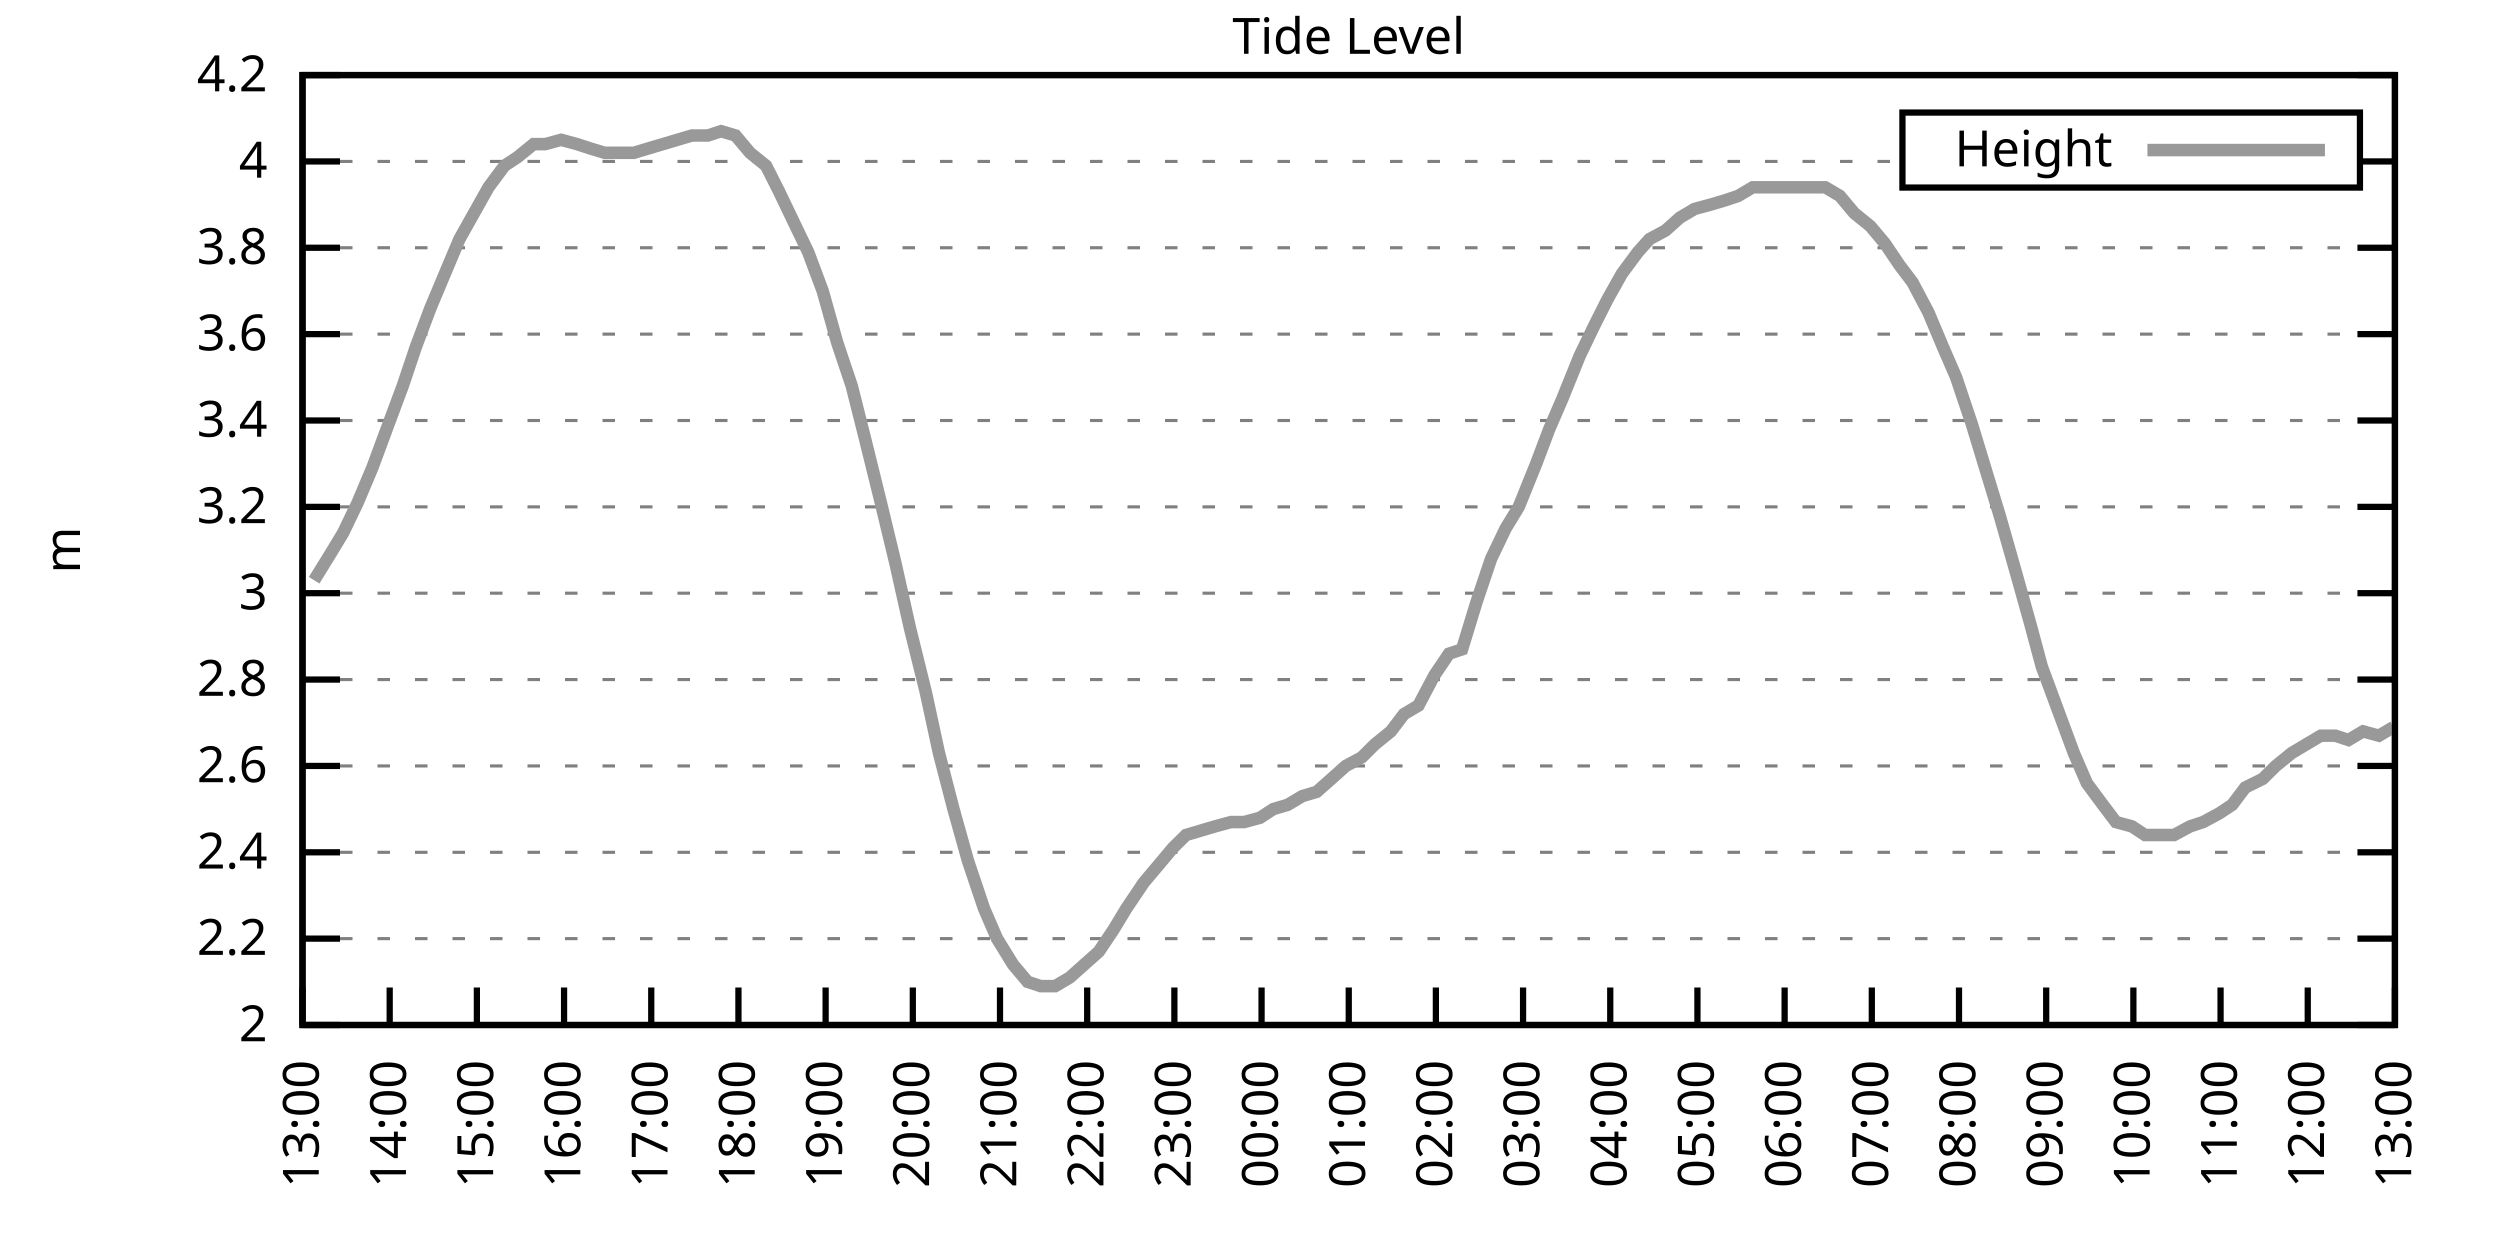
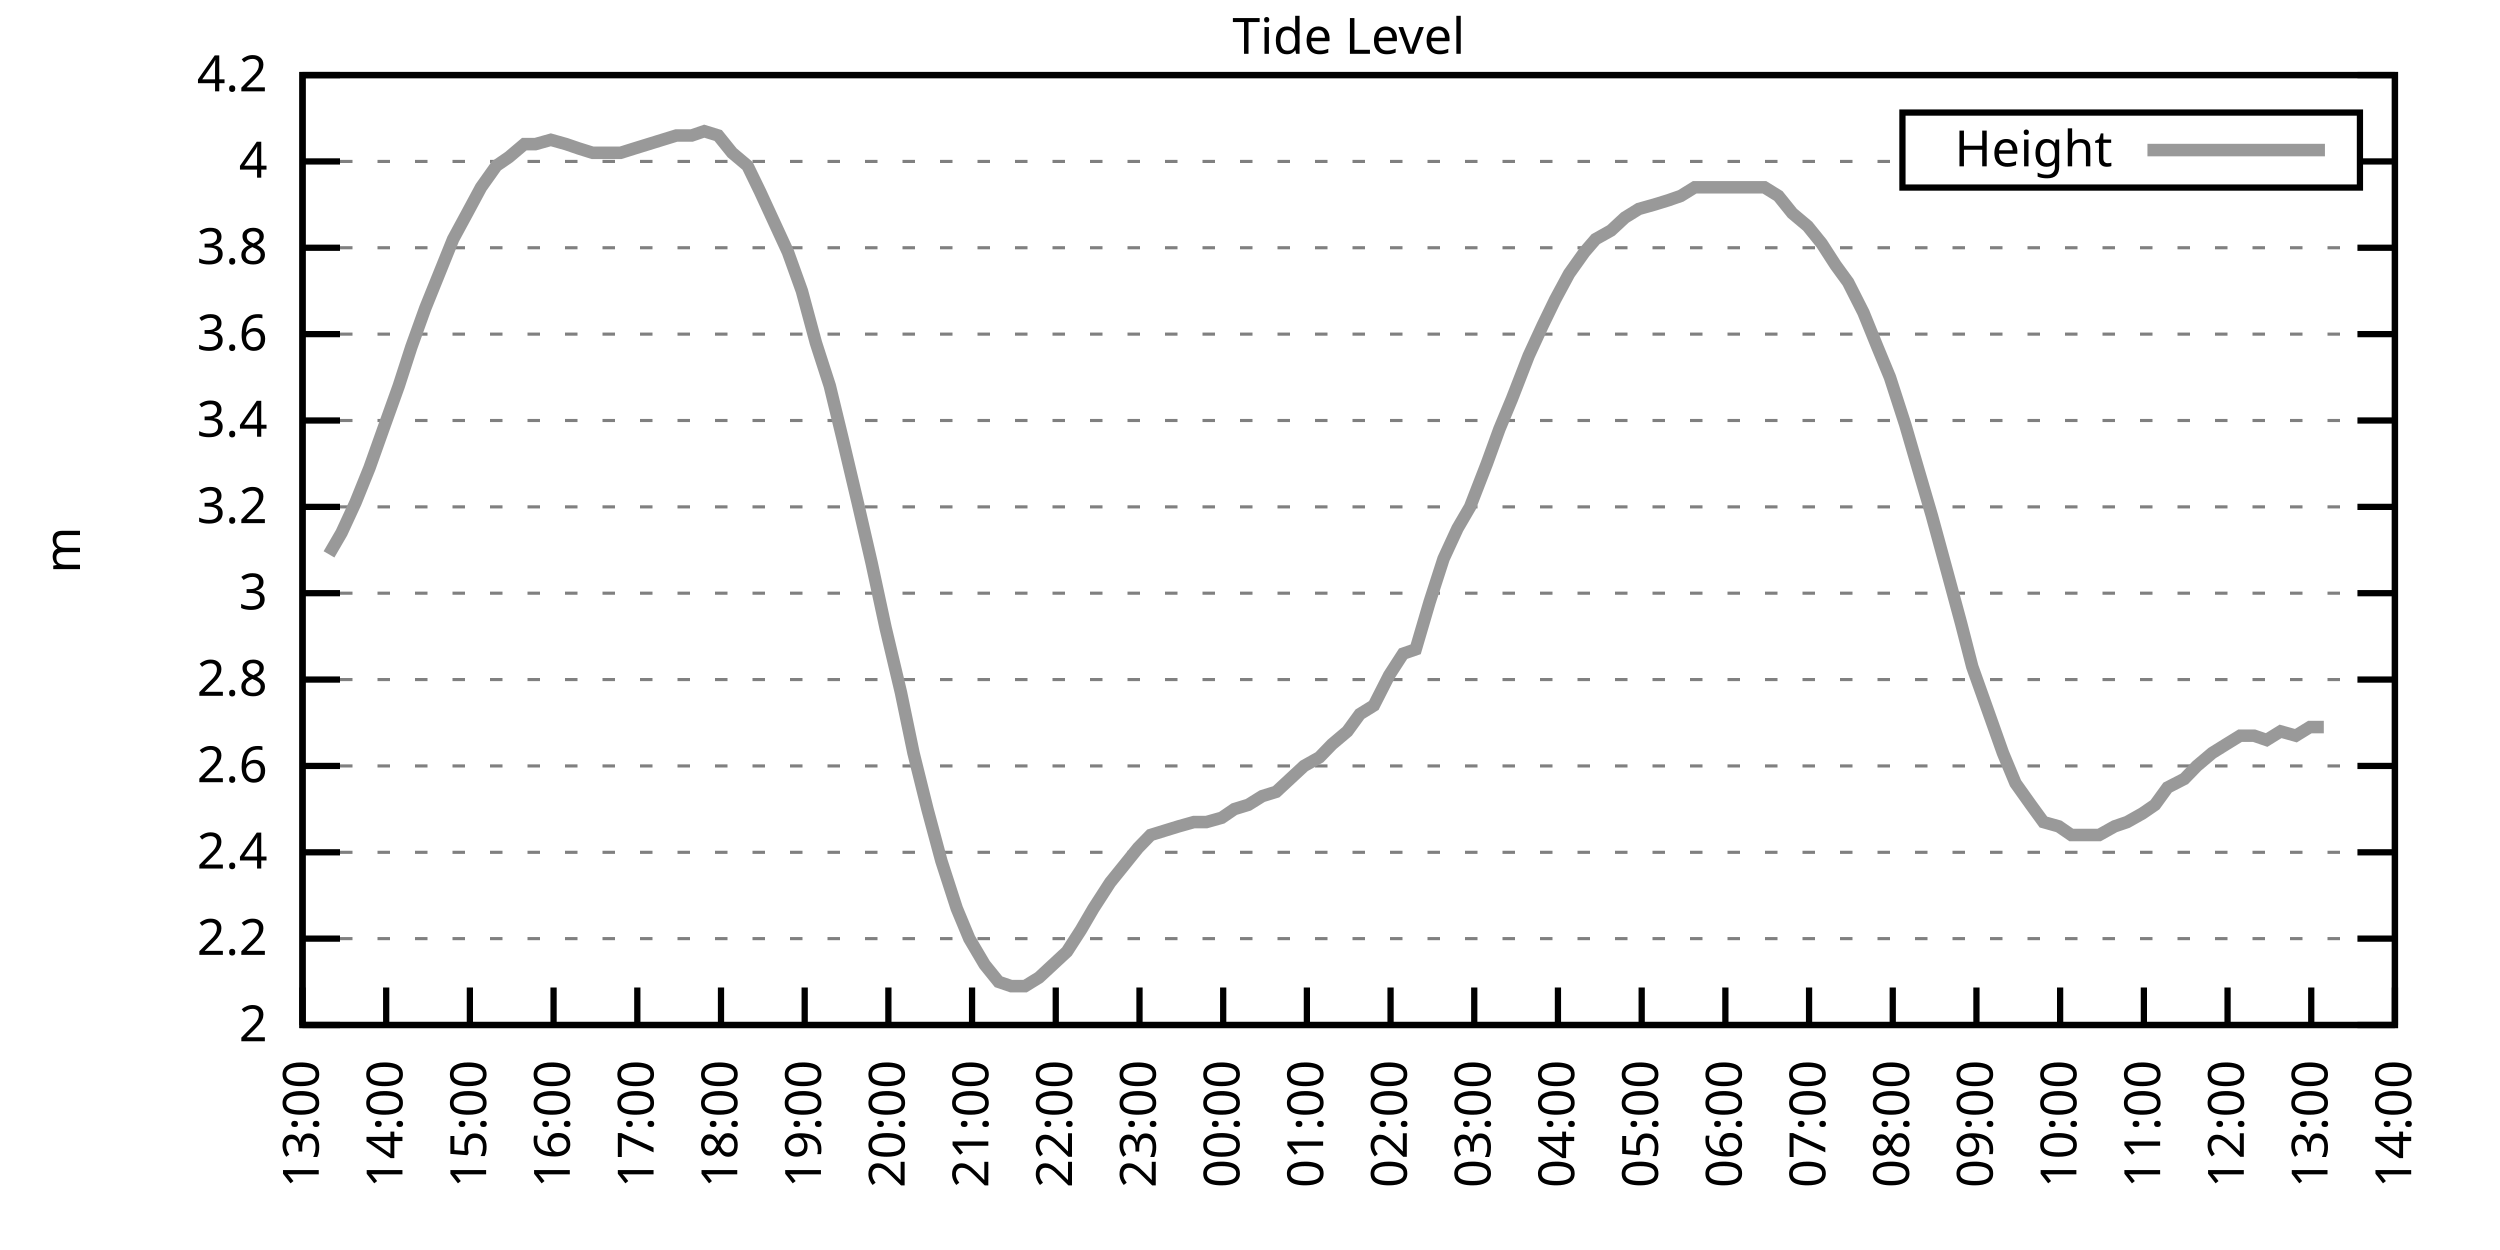
<svg xmlns="http://www.w3.org/2000/svg" xmlns:xlink="http://www.w3.org/1999/xlink" width="400" height="200" viewBox="0 0 400 200">
  <g id="gnuplot_canvas">
    <rect x="0" y="0" width="400" height="200" fill="none" />
    <defs>
      <circle id="gpDot" r="0.5" stroke-width="0.5" stroke="currentColor" />
      <path id="gpPt0" stroke-width="0.333" stroke="currentColor" d="M-1,0 h2 M0,-1 v2" />
      <path id="gpPt1" stroke-width="0.333" stroke="currentColor" d="M-1,-1 L1,1 M1,-1 L-1,1" />
      <path id="gpPt2" stroke-width="0.333" stroke="currentColor" d="M-1,0 L1,0 M0,-1 L0,1 M-1,-1 L1,1 M-1,1 L1,-1" />
      <rect id="gpPt3" stroke-width="0.333" stroke="currentColor" x="-1" y="-1" width="2" height="2" />
      <rect id="gpPt4" stroke-width="0.333" stroke="currentColor" fill="currentColor" x="-1" y="-1" width="2" height="2" />
      <circle id="gpPt5" stroke-width="0.333" stroke="currentColor" cx="0" cy="0" r="1" />
      <use xlink:href="#gpPt5" id="gpPt6" fill="currentColor" stroke="none" />
      <path id="gpPt7" stroke-width="0.333" stroke="currentColor" d="M0,-1.33 L-1.33,0.67 L1.33,0.67 z" />
      <use xlink:href="#gpPt7" id="gpPt8" fill="currentColor" stroke="none" />
      <use xlink:href="#gpPt7" id="gpPt9" stroke="currentColor" transform="rotate(180)" />
      <use xlink:href="#gpPt9" id="gpPt10" fill="currentColor" stroke="none" />
      <use xlink:href="#gpPt3" id="gpPt11" stroke="currentColor" transform="rotate(45)" />
      <use xlink:href="#gpPt11" id="gpPt12" fill="currentColor" stroke="none" />
      <path id="gpPt13" stroke-width="0.333" stroke="currentColor" d="M0,1.330 L1.265,0.411 L0.782,-1.067 L-0.782,-1.076 L-1.265,0.411 z" />
      <use xlink:href="#gpPt13" id="gpPt14" fill="currentColor" stroke="none" />
      <filter id="textbox" filterUnits="objectBoundingBox" x="0" y="0" height="1" width="1">
        <feFlood flood-color="white" flood-opacity="1" result="bgnd" />
        <feComposite in="SourceGraphic" in2="bgnd" operator="atop" />
      </filter>
      <filter id="greybox" filterUnits="objectBoundingBox" x="0" y="0" height="1" width="1">
        <feFlood flood-color="lightgrey" flood-opacity="1" result="grey" />
        <feComposite in="SourceGraphic" in2="grey" operator="atop" />
      </filter>
    </defs>
    <g fill="none" color="white" stroke="currentColor" stroke-width="1.00" stroke-linecap="butt" stroke-linejoin="miter">
</g>
    <g fill="none" color="black" stroke="currentColor" stroke-width="1.00" stroke-linecap="butt" stroke-linejoin="miter">
      <g stroke="none" shape-rendering="crispEdges">
        <polygon fill="rgb(255, 255, 255)" points="48.40,164.00 383.18,164.00 383.18,12.02 48.40,12.02 " />
      </g>
    </g>
    <g fill="none" color="black" stroke="currentColor" stroke-width="1.00" stroke-linecap="butt" stroke-linejoin="miter">
</g>
    <g fill="none" color="black" stroke="black" stroke-width="0.50" stroke-linecap="butt" stroke-linejoin="miter">
</g>
    <g fill="none" color="gray" stroke="currentColor" stroke-width="0.50" stroke-linecap="butt" stroke-linejoin="miter">
      <path stroke="gray" stroke-dasharray="2,4" class="gridline" d="M48.40,164.00 L383.19,164.00  " />
    </g>
    <g fill="none" color="gray" stroke="gray" stroke-width="1.00" stroke-linecap="butt" stroke-linejoin="miter">
</g>
    <g fill="none" color="black" stroke="currentColor" stroke-width="1.00" stroke-linecap="butt" stroke-linejoin="miter">
      <path stroke="black" d="M48.40,164.00 L54.40,164.00 M383.19,164.00 L377.19,164.00  " />
      <g transform="translate(42.80,166.60)" stroke="none" fill="black" font-family="Sans" font-size="8.00" text-anchor="end">
        <text>
          <tspan font-family="Sans"> 2</tspan>
        </text>
      </g>
    </g>
    <g fill="none" color="black" stroke="currentColor" stroke-width="1.00" stroke-linecap="butt" stroke-linejoin="miter">
</g>
    <g fill="none" color="black" stroke="black" stroke-width="0.50" stroke-linecap="butt" stroke-linejoin="miter">
</g>
    <g fill="none" color="gray" stroke="currentColor" stroke-width="0.50" stroke-linecap="butt" stroke-linejoin="miter">
      <path stroke="gray" stroke-dasharray="2,4" class="gridline" d="M48.40,150.18 L383.19,150.18  " />
    </g>
    <g fill="none" color="gray" stroke="gray" stroke-width="1.00" stroke-linecap="butt" stroke-linejoin="miter">
</g>
    <g fill="none" color="black" stroke="currentColor" stroke-width="1.00" stroke-linecap="butt" stroke-linejoin="miter">
      <path stroke="black" d="M48.40,150.18 L54.40,150.18 M383.19,150.18 L377.19,150.18  " />
      <g transform="translate(42.80,152.78)" stroke="none" fill="black" font-family="Sans" font-size="8.00" text-anchor="end">
        <text>
          <tspan font-family="Sans"> 2.2</tspan>
        </text>
      </g>
    </g>
    <g fill="none" color="black" stroke="currentColor" stroke-width="1.00" stroke-linecap="butt" stroke-linejoin="miter">
</g>
    <g fill="none" color="black" stroke="black" stroke-width="0.50" stroke-linecap="butt" stroke-linejoin="miter">
</g>
    <g fill="none" color="gray" stroke="currentColor" stroke-width="0.50" stroke-linecap="butt" stroke-linejoin="miter">
      <path stroke="gray" stroke-dasharray="2,4" class="gridline" d="M48.40,136.37 L383.19,136.37  " />
    </g>
    <g fill="none" color="gray" stroke="gray" stroke-width="1.00" stroke-linecap="butt" stroke-linejoin="miter">
</g>
    <g fill="none" color="black" stroke="currentColor" stroke-width="1.00" stroke-linecap="butt" stroke-linejoin="miter">
      <path stroke="black" d="M48.40,136.37 L54.40,136.37 M383.19,136.37 L377.19,136.37  " />
      <g transform="translate(42.80,138.97)" stroke="none" fill="black" font-family="Sans" font-size="8.00" text-anchor="end">
        <text>
          <tspan font-family="Sans"> 2.4</tspan>
        </text>
      </g>
    </g>
    <g fill="none" color="black" stroke="currentColor" stroke-width="1.00" stroke-linecap="butt" stroke-linejoin="miter">
</g>
    <g fill="none" color="black" stroke="black" stroke-width="0.50" stroke-linecap="butt" stroke-linejoin="miter">
</g>
    <g fill="none" color="gray" stroke="currentColor" stroke-width="0.50" stroke-linecap="butt" stroke-linejoin="miter">
      <path stroke="gray" stroke-dasharray="2,4" class="gridline" d="M48.40,122.55 L383.19,122.55  " />
    </g>
    <g fill="none" color="gray" stroke="gray" stroke-width="1.00" stroke-linecap="butt" stroke-linejoin="miter">
</g>
    <g fill="none" color="black" stroke="currentColor" stroke-width="1.00" stroke-linecap="butt" stroke-linejoin="miter">
      <path stroke="black" d="M48.40,122.55 L54.40,122.55 M383.19,122.55 L377.19,122.55  " />
      <g transform="translate(42.80,125.15)" stroke="none" fill="black" font-family="Sans" font-size="8.00" text-anchor="end">
        <text>
          <tspan font-family="Sans"> 2.6</tspan>
        </text>
      </g>
    </g>
    <g fill="none" color="black" stroke="currentColor" stroke-width="1.00" stroke-linecap="butt" stroke-linejoin="miter">
</g>
    <g fill="none" color="black" stroke="black" stroke-width="0.50" stroke-linecap="butt" stroke-linejoin="miter">
</g>
    <g fill="none" color="gray" stroke="currentColor" stroke-width="0.50" stroke-linecap="butt" stroke-linejoin="miter">
      <path stroke="gray" stroke-dasharray="2,4" class="gridline" d="M48.40,108.73 L383.19,108.73  " />
    </g>
    <g fill="none" color="gray" stroke="gray" stroke-width="1.00" stroke-linecap="butt" stroke-linejoin="miter">
</g>
    <g fill="none" color="black" stroke="currentColor" stroke-width="1.00" stroke-linecap="butt" stroke-linejoin="miter">
      <path stroke="black" d="M48.40,108.73 L54.40,108.73 M383.19,108.73 L377.19,108.73  " />
      <g transform="translate(42.80,111.33)" stroke="none" fill="black" font-family="Sans" font-size="8.00" text-anchor="end">
        <text>
          <tspan font-family="Sans"> 2.8</tspan>
        </text>
      </g>
    </g>
    <g fill="none" color="black" stroke="currentColor" stroke-width="1.00" stroke-linecap="butt" stroke-linejoin="miter">
</g>
    <g fill="none" color="black" stroke="black" stroke-width="0.50" stroke-linecap="butt" stroke-linejoin="miter">
</g>
    <g fill="none" color="gray" stroke="currentColor" stroke-width="0.50" stroke-linecap="butt" stroke-linejoin="miter">
      <path stroke="gray" stroke-dasharray="2,4" class="gridline" d="M48.40,94.91 L383.19,94.91  " />
    </g>
    <g fill="none" color="gray" stroke="gray" stroke-width="1.00" stroke-linecap="butt" stroke-linejoin="miter">
</g>
    <g fill="none" color="black" stroke="currentColor" stroke-width="1.00" stroke-linecap="butt" stroke-linejoin="miter">
      <path stroke="black" d="M48.40,94.91 L54.40,94.91 M383.19,94.91 L377.19,94.91  " />
      <g transform="translate(42.80,97.51)" stroke="none" fill="black" font-family="Sans" font-size="8.00" text-anchor="end">
        <text>
          <tspan font-family="Sans"> 3</tspan>
        </text>
      </g>
    </g>
    <g fill="none" color="black" stroke="currentColor" stroke-width="1.00" stroke-linecap="butt" stroke-linejoin="miter">
</g>
    <g fill="none" color="black" stroke="black" stroke-width="0.50" stroke-linecap="butt" stroke-linejoin="miter">
</g>
    <g fill="none" color="gray" stroke="currentColor" stroke-width="0.50" stroke-linecap="butt" stroke-linejoin="miter">
      <path stroke="gray" stroke-dasharray="2,4" class="gridline" d="M48.40,81.10 L383.19,81.10  " />
    </g>
    <g fill="none" color="gray" stroke="gray" stroke-width="1.00" stroke-linecap="butt" stroke-linejoin="miter">
</g>
    <g fill="none" color="black" stroke="currentColor" stroke-width="1.00" stroke-linecap="butt" stroke-linejoin="miter">
      <path stroke="black" d="M48.40,81.10 L54.40,81.10 M383.19,81.10 L377.19,81.10  " />
      <g transform="translate(42.80,83.70)" stroke="none" fill="black" font-family="Sans" font-size="8.00" text-anchor="end">
        <text>
          <tspan font-family="Sans"> 3.2</tspan>
        </text>
      </g>
    </g>
    <g fill="none" color="black" stroke="currentColor" stroke-width="1.00" stroke-linecap="butt" stroke-linejoin="miter">
</g>
    <g fill="none" color="black" stroke="black" stroke-width="0.50" stroke-linecap="butt" stroke-linejoin="miter">
</g>
    <g fill="none" color="gray" stroke="currentColor" stroke-width="0.50" stroke-linecap="butt" stroke-linejoin="miter">
      <path stroke="gray" stroke-dasharray="2,4" class="gridline" d="M48.40,67.28 L383.19,67.28  " />
    </g>
    <g fill="none" color="gray" stroke="gray" stroke-width="1.00" stroke-linecap="butt" stroke-linejoin="miter">
</g>
    <g fill="none" color="black" stroke="currentColor" stroke-width="1.00" stroke-linecap="butt" stroke-linejoin="miter">
      <path stroke="black" d="M48.40,67.28 L54.40,67.28 M383.19,67.28 L377.19,67.28  " />
      <g transform="translate(42.80,69.88)" stroke="none" fill="black" font-family="Sans" font-size="8.00" text-anchor="end">
        <text>
          <tspan font-family="Sans"> 3.4</tspan>
        </text>
      </g>
    </g>
    <g fill="none" color="black" stroke="currentColor" stroke-width="1.00" stroke-linecap="butt" stroke-linejoin="miter">
</g>
    <g fill="none" color="black" stroke="black" stroke-width="0.50" stroke-linecap="butt" stroke-linejoin="miter">
</g>
    <g fill="none" color="gray" stroke="currentColor" stroke-width="0.50" stroke-linecap="butt" stroke-linejoin="miter">
      <path stroke="gray" stroke-dasharray="2,4" class="gridline" d="M48.40,53.46 L383.19,53.46  " />
    </g>
    <g fill="none" color="gray" stroke="gray" stroke-width="1.00" stroke-linecap="butt" stroke-linejoin="miter">
</g>
    <g fill="none" color="black" stroke="currentColor" stroke-width="1.00" stroke-linecap="butt" stroke-linejoin="miter">
      <path stroke="black" d="M48.40,53.46 L54.40,53.46 M383.19,53.46 L377.19,53.46  " />
      <g transform="translate(42.80,56.06)" stroke="none" fill="black" font-family="Sans" font-size="8.00" text-anchor="end">
        <text>
          <tspan font-family="Sans"> 3.6</tspan>
        </text>
      </g>
    </g>
    <g fill="none" color="black" stroke="currentColor" stroke-width="1.00" stroke-linecap="butt" stroke-linejoin="miter">
</g>
    <g fill="none" color="black" stroke="black" stroke-width="0.50" stroke-linecap="butt" stroke-linejoin="miter">
</g>
    <g fill="none" color="gray" stroke="currentColor" stroke-width="0.50" stroke-linecap="butt" stroke-linejoin="miter">
      <path stroke="gray" stroke-dasharray="2,4" class="gridline" d="M48.40,39.64 L383.19,39.64  " />
    </g>
    <g fill="none" color="gray" stroke="gray" stroke-width="1.00" stroke-linecap="butt" stroke-linejoin="miter">
</g>
    <g fill="none" color="black" stroke="currentColor" stroke-width="1.00" stroke-linecap="butt" stroke-linejoin="miter">
      <path stroke="black" d="M48.40,39.64 L54.40,39.64 M383.19,39.64 L377.19,39.64  " />
      <g transform="translate(42.80,42.24)" stroke="none" fill="black" font-family="Sans" font-size="8.00" text-anchor="end">
        <text>
          <tspan font-family="Sans"> 3.8</tspan>
        </text>
      </g>
    </g>
    <g fill="none" color="black" stroke="currentColor" stroke-width="1.00" stroke-linecap="butt" stroke-linejoin="miter">
</g>
    <g fill="none" color="black" stroke="black" stroke-width="0.50" stroke-linecap="butt" stroke-linejoin="miter">
</g>
    <g fill="none" color="gray" stroke="currentColor" stroke-width="0.50" stroke-linecap="butt" stroke-linejoin="miter">
      <path stroke="gray" stroke-dasharray="2,4" class="gridline" d="M48.40,25.83 L304.39,25.83 M377.59,25.83 L383.19,25.83  " />
    </g>
    <g fill="none" color="gray" stroke="gray" stroke-width="1.00" stroke-linecap="butt" stroke-linejoin="miter">
</g>
    <g fill="none" color="black" stroke="currentColor" stroke-width="1.00" stroke-linecap="butt" stroke-linejoin="miter">
      <path stroke="black" d="M48.40,25.83 L54.40,25.83 M383.19,25.83 L377.19,25.83  " />
      <g transform="translate(42.80,28.43)" stroke="none" fill="black" font-family="Sans" font-size="8.00" text-anchor="end">
        <text>
          <tspan font-family="Sans"> 4</tspan>
        </text>
      </g>
    </g>
    <g fill="none" color="black" stroke="currentColor" stroke-width="1.00" stroke-linecap="butt" stroke-linejoin="miter">
</g>
    <g fill="none" color="black" stroke="black" stroke-width="0.50" stroke-linecap="butt" stroke-linejoin="miter">
</g>
    <g fill="none" color="gray" stroke="currentColor" stroke-width="0.50" stroke-linecap="butt" stroke-linejoin="miter">
      <path stroke="gray" stroke-dasharray="2,4" class="gridline" d="M48.40,12.01 L383.19,12.01  " />
    </g>
    <g fill="none" color="gray" stroke="gray" stroke-width="1.00" stroke-linecap="butt" stroke-linejoin="miter">
</g>
    <g fill="none" color="black" stroke="currentColor" stroke-width="1.00" stroke-linecap="butt" stroke-linejoin="miter">
      <path stroke="black" d="M48.40,12.01 L54.40,12.01 M383.19,12.01 L377.19,12.01  " />
      <g transform="translate(42.80,14.61)" stroke="none" fill="black" font-family="Sans" font-size="8.00" text-anchor="end">
        <text>
          <tspan font-family="Sans"> 4.2</tspan>
        </text>
      </g>
    </g>
    <g fill="none" color="black" stroke="currentColor" stroke-width="1.00" stroke-linecap="butt" stroke-linejoin="miter">
      <path stroke="black" d="M48.40,164.00 L48.40,158.00  " />
      <g transform="translate(51.00,169.60) rotate(270.00)" stroke="none" fill="black" font-family="Sans" font-size="8.00" text-anchor="end">
        <text>
          <tspan font-family="Sans">13:00</tspan>
        </text>
      </g>
    </g>
    <g fill="none" color="black" stroke="currentColor" stroke-width="1.00" stroke-linecap="butt" stroke-linejoin="miter">
-       <path stroke="black" d="M62.35,164.00 L62.35,158.00  " />
-       <g transform="translate(64.95,169.60) rotate(270.00)" stroke="none" fill="black" font-family="Sans" font-size="8.00" text-anchor="end">
+       <path stroke="black" d="M61.79,164.00 L61.79,158.00  " />
+       <g transform="translate(64.39,169.60) rotate(270.00)" stroke="none" fill="black" font-family="Sans" font-size="8.00" text-anchor="end">
        <text>
          <tspan font-family="Sans">14:00</tspan>
        </text>
      </g>
    </g>
    <g fill="none" color="black" stroke="currentColor" stroke-width="1.00" stroke-linecap="butt" stroke-linejoin="miter">
-       <path stroke="black" d="M76.30,164.00 L76.30,158.00  " />
-       <g transform="translate(78.90,169.60) rotate(270.00)" stroke="none" fill="black" font-family="Sans" font-size="8.00" text-anchor="end">
+       <path stroke="black" d="M75.18,164.00 L75.18,158.00  " />
+       <g transform="translate(77.78,169.60) rotate(270.00)" stroke="none" fill="black" font-family="Sans" font-size="8.00" text-anchor="end">
        <text>
          <tspan font-family="Sans">15:00</tspan>
        </text>
      </g>
    </g>
    <g fill="none" color="black" stroke="currentColor" stroke-width="1.00" stroke-linecap="butt" stroke-linejoin="miter">
-       <path stroke="black" d="M90.25,164.00 L90.25,158.00  " />
-       <g transform="translate(92.85,169.60) rotate(270.00)" stroke="none" fill="black" font-family="Sans" font-size="8.00" text-anchor="end">
+       <path stroke="black" d="M88.57,164.00 L88.57,158.00  " />
+       <g transform="translate(91.17,169.60) rotate(270.00)" stroke="none" fill="black" font-family="Sans" font-size="8.00" text-anchor="end">
        <text>
          <tspan font-family="Sans">16:00</tspan>
        </text>
      </g>
    </g>
    <g fill="none" color="black" stroke="currentColor" stroke-width="1.00" stroke-linecap="butt" stroke-linejoin="miter">
-       <path stroke="black" d="M104.20,164.00 L104.20,158.00  " />
-       <g transform="translate(106.80,169.60) rotate(270.00)" stroke="none" fill="black" font-family="Sans" font-size="8.00" text-anchor="end">
+       <path stroke="black" d="M101.97,164.00 L101.97,158.00  " />
+       <g transform="translate(104.57,169.60) rotate(270.00)" stroke="none" fill="black" font-family="Sans" font-size="8.00" text-anchor="end">
        <text>
          <tspan font-family="Sans">17:00</tspan>
        </text>
      </g>
    </g>
    <g fill="none" color="black" stroke="currentColor" stroke-width="1.00" stroke-linecap="butt" stroke-linejoin="miter">
-       <path stroke="black" d="M118.15,164.00 L118.15,158.00  " />
-       <g transform="translate(120.75,169.60) rotate(270.00)" stroke="none" fill="black" font-family="Sans" font-size="8.00" text-anchor="end">
+       <path stroke="black" d="M115.36,164.00 L115.36,158.00  " />
+       <g transform="translate(117.96,169.60) rotate(270.00)" stroke="none" fill="black" font-family="Sans" font-size="8.00" text-anchor="end">
        <text>
          <tspan font-family="Sans">18:00</tspan>
        </text>
      </g>
    </g>
    <g fill="none" color="black" stroke="currentColor" stroke-width="1.00" stroke-linecap="butt" stroke-linejoin="miter">
-       <path stroke="black" d="M132.10,164.00 L132.10,158.00  " />
-       <g transform="translate(134.70,169.60) rotate(270.00)" stroke="none" fill="black" font-family="Sans" font-size="8.00" text-anchor="end">
+       <path stroke="black" d="M128.75,164.00 L128.75,158.00  " />
+       <g transform="translate(131.35,169.60) rotate(270.00)" stroke="none" fill="black" font-family="Sans" font-size="8.00" text-anchor="end">
        <text>
          <tspan font-family="Sans">19:00</tspan>
        </text>
      </g>
    </g>
    <g fill="none" color="black" stroke="currentColor" stroke-width="1.00" stroke-linecap="butt" stroke-linejoin="miter">
-       <path stroke="black" d="M146.05,164.00 L146.05,158.00  " />
-       <g transform="translate(148.65,169.60) rotate(270.00)" stroke="none" fill="black" font-family="Sans" font-size="8.00" text-anchor="end">
+       <path stroke="black" d="M142.14,164.00 L142.14,158.00  " />
+       <g transform="translate(144.74,169.60) rotate(270.00)" stroke="none" fill="black" font-family="Sans" font-size="8.00" text-anchor="end">
        <text>
          <tspan font-family="Sans">20:00</tspan>
        </text>
      </g>
    </g>
    <g fill="none" color="black" stroke="currentColor" stroke-width="1.00" stroke-linecap="butt" stroke-linejoin="miter">
-       <path stroke="black" d="M160.00,164.00 L160.00,158.00  " />
-       <g transform="translate(162.60,169.60) rotate(270.00)" stroke="none" fill="black" font-family="Sans" font-size="8.00" text-anchor="end">
+       <path stroke="black" d="M155.53,164.00 L155.53,158.00  " />
+       <g transform="translate(158.13,169.60) rotate(270.00)" stroke="none" fill="black" font-family="Sans" font-size="8.00" text-anchor="end">
        <text>
          <tspan font-family="Sans">21:00</tspan>
        </text>
      </g>
    </g>
    <g fill="none" color="black" stroke="currentColor" stroke-width="1.00" stroke-linecap="butt" stroke-linejoin="miter">
-       <path stroke="black" d="M173.95,164.00 L173.95,158.00  " />
-       <g transform="translate(176.55,169.60) rotate(270.00)" stroke="none" fill="black" font-family="Sans" font-size="8.00" text-anchor="end">
+       <path stroke="black" d="M168.92,164.00 L168.92,158.00  " />
+       <g transform="translate(171.52,169.60) rotate(270.00)" stroke="none" fill="black" font-family="Sans" font-size="8.00" text-anchor="end">
        <text>
          <tspan font-family="Sans">22:00</tspan>
        </text>
      </g>
    </g>
    <g fill="none" color="black" stroke="currentColor" stroke-width="1.00" stroke-linecap="butt" stroke-linejoin="miter">
-       <path stroke="black" d="M187.90,164.00 L187.90,158.00  " />
-       <g transform="translate(190.50,169.60) rotate(270.00)" stroke="none" fill="black" font-family="Sans" font-size="8.00" text-anchor="end">
+       <path stroke="black" d="M182.32,164.00 L182.32,158.00  " />
+       <g transform="translate(184.92,169.60) rotate(270.00)" stroke="none" fill="black" font-family="Sans" font-size="8.00" text-anchor="end">
        <text>
          <tspan font-family="Sans">23:00</tspan>
        </text>
      </g>
    </g>
    <g fill="none" color="black" stroke="currentColor" stroke-width="1.00" stroke-linecap="butt" stroke-linejoin="miter">
-       <path stroke="black" d="M201.85,164.00 L201.85,158.00  " />
-       <g transform="translate(204.45,169.60) rotate(270.00)" stroke="none" fill="black" font-family="Sans" font-size="8.00" text-anchor="end">
+       <path stroke="black" d="M195.71,164.00 L195.71,158.00  " />
+       <g transform="translate(198.31,169.60) rotate(270.00)" stroke="none" fill="black" font-family="Sans" font-size="8.00" text-anchor="end">
        <text>
          <tspan font-family="Sans">00:00</tspan>
        </text>
      </g>
    </g>
    <g fill="none" color="black" stroke="currentColor" stroke-width="1.00" stroke-linecap="butt" stroke-linejoin="miter">
-       <path stroke="black" d="M215.80,164.00 L215.80,158.00  " />
-       <g transform="translate(218.40,169.60) rotate(270.00)" stroke="none" fill="black" font-family="Sans" font-size="8.00" text-anchor="end">
+       <path stroke="black" d="M209.10,164.00 L209.10,158.00  " />
+       <g transform="translate(211.70,169.60) rotate(270.00)" stroke="none" fill="black" font-family="Sans" font-size="8.00" text-anchor="end">
        <text>
          <tspan font-family="Sans">01:00</tspan>
        </text>
      </g>
    </g>
    <g fill="none" color="black" stroke="currentColor" stroke-width="1.00" stroke-linecap="butt" stroke-linejoin="miter">
-       <path stroke="black" d="M229.74,164.00 L229.74,158.00  " />
-       <g transform="translate(232.34,169.60) rotate(270.00)" stroke="none" fill="black" font-family="Sans" font-size="8.00" text-anchor="end">
+       <path stroke="black" d="M222.49,164.00 L222.49,158.00  " />
+       <g transform="translate(225.09,169.60) rotate(270.00)" stroke="none" fill="black" font-family="Sans" font-size="8.00" text-anchor="end">
        <text>
          <tspan font-family="Sans">02:00</tspan>
        </text>
      </g>
    </g>
    <g fill="none" color="black" stroke="currentColor" stroke-width="1.00" stroke-linecap="butt" stroke-linejoin="miter">
-       <path stroke="black" d="M243.69,164.00 L243.69,158.00  " />
-       <g transform="translate(246.29,169.60) rotate(270.00)" stroke="none" fill="black" font-family="Sans" font-size="8.00" text-anchor="end">
+       <path stroke="black" d="M235.88,164.00 L235.88,158.00  " />
+       <g transform="translate(238.48,169.60) rotate(270.00)" stroke="none" fill="black" font-family="Sans" font-size="8.00" text-anchor="end">
        <text>
          <tspan font-family="Sans">03:00</tspan>
        </text>
      </g>
    </g>
    <g fill="none" color="black" stroke="currentColor" stroke-width="1.00" stroke-linecap="butt" stroke-linejoin="miter">
-       <path stroke="black" d="M257.64,164.00 L257.64,158.00  " />
-       <g transform="translate(260.24,169.60) rotate(270.00)" stroke="none" fill="black" font-family="Sans" font-size="8.00" text-anchor="end">
+       <path stroke="black" d="M249.27,164.00 L249.27,158.00  " />
+       <g transform="translate(251.87,169.60) rotate(270.00)" stroke="none" fill="black" font-family="Sans" font-size="8.00" text-anchor="end">
        <text>
          <tspan font-family="Sans">04:00</tspan>
        </text>
      </g>
    </g>
    <g fill="none" color="black" stroke="currentColor" stroke-width="1.00" stroke-linecap="butt" stroke-linejoin="miter">
-       <path stroke="black" d="M271.59,164.00 L271.59,158.00  " />
-       <g transform="translate(274.19,169.60) rotate(270.00)" stroke="none" fill="black" font-family="Sans" font-size="8.00" text-anchor="end">
+       <path stroke="black" d="M262.67,164.00 L262.67,158.00  " />
+       <g transform="translate(265.27,169.60) rotate(270.00)" stroke="none" fill="black" font-family="Sans" font-size="8.00" text-anchor="end">
        <text>
          <tspan font-family="Sans">05:00</tspan>
        </text>
      </g>
    </g>
    <g fill="none" color="black" stroke="currentColor" stroke-width="1.00" stroke-linecap="butt" stroke-linejoin="miter">
-       <path stroke="black" d="M285.54,164.00 L285.54,158.00  " />
-       <g transform="translate(288.14,169.60) rotate(270.00)" stroke="none" fill="black" font-family="Sans" font-size="8.00" text-anchor="end">
+       <path stroke="black" d="M276.06,164.00 L276.06,158.00  " />
+       <g transform="translate(278.66,169.60) rotate(270.00)" stroke="none" fill="black" font-family="Sans" font-size="8.00" text-anchor="end">
        <text>
          <tspan font-family="Sans">06:00</tspan>
        </text>
      </g>
    </g>
    <g fill="none" color="black" stroke="currentColor" stroke-width="1.00" stroke-linecap="butt" stroke-linejoin="miter">
-       <path stroke="black" d="M299.49,164.00 L299.49,158.00  " />
-       <g transform="translate(302.09,169.60) rotate(270.00)" stroke="none" fill="black" font-family="Sans" font-size="8.00" text-anchor="end">
+       <path stroke="black" d="M289.45,164.00 L289.45,158.00  " />
+       <g transform="translate(292.05,169.60) rotate(270.00)" stroke="none" fill="black" font-family="Sans" font-size="8.00" text-anchor="end">
        <text>
          <tspan font-family="Sans">07:00</tspan>
        </text>
      </g>
    </g>
    <g fill="none" color="black" stroke="currentColor" stroke-width="1.00" stroke-linecap="butt" stroke-linejoin="miter">
-       <path stroke="black" d="M313.44,164.00 L313.44,158.00  " />
-       <g transform="translate(316.04,169.60) rotate(270.00)" stroke="none" fill="black" font-family="Sans" font-size="8.00" text-anchor="end">
+       <path stroke="black" d="M302.84,164.00 L302.84,158.00  " />
+       <g transform="translate(305.44,169.60) rotate(270.00)" stroke="none" fill="black" font-family="Sans" font-size="8.00" text-anchor="end">
        <text>
          <tspan font-family="Sans">08:00</tspan>
        </text>
      </g>
    </g>
    <g fill="none" color="black" stroke="currentColor" stroke-width="1.00" stroke-linecap="butt" stroke-linejoin="miter">
-       <path stroke="black" d="M327.39,164.00 L327.39,158.00  " />
-       <g transform="translate(329.99,169.60) rotate(270.00)" stroke="none" fill="black" font-family="Sans" font-size="8.00" text-anchor="end">
+       <path stroke="black" d="M316.23,164.00 L316.23,158.00  " />
+       <g transform="translate(318.83,169.60) rotate(270.00)" stroke="none" fill="black" font-family="Sans" font-size="8.00" text-anchor="end">
        <text>
          <tspan font-family="Sans">09:00</tspan>
        </text>
      </g>
    </g>
    <g fill="none" color="black" stroke="currentColor" stroke-width="1.00" stroke-linecap="butt" stroke-linejoin="miter">
-       <path stroke="black" d="M341.34,164.00 L341.34,158.00  " />
-       <g transform="translate(343.94,169.60) rotate(270.00)" stroke="none" fill="black" font-family="Sans" font-size="8.00" text-anchor="end">
+       <path stroke="black" d="M329.62,164.00 L329.62,158.00  " />
+       <g transform="translate(332.22,169.60) rotate(270.00)" stroke="none" fill="black" font-family="Sans" font-size="8.00" text-anchor="end">
        <text>
          <tspan font-family="Sans">10:00</tspan>
        </text>
      </g>
    </g>
    <g fill="none" color="black" stroke="currentColor" stroke-width="1.00" stroke-linecap="butt" stroke-linejoin="miter">
-       <path stroke="black" d="M355.29,164.00 L355.29,158.00  " />
-       <g transform="translate(357.89,169.60) rotate(270.00)" stroke="none" fill="black" font-family="Sans" font-size="8.00" text-anchor="end">
+       <path stroke="black" d="M343.02,164.00 L343.02,158.00  " />
+       <g transform="translate(345.62,169.60) rotate(270.00)" stroke="none" fill="black" font-family="Sans" font-size="8.00" text-anchor="end">
        <text>
          <tspan font-family="Sans">11:00</tspan>
        </text>
      </g>
    </g>
    <g fill="none" color="black" stroke="currentColor" stroke-width="1.00" stroke-linecap="butt" stroke-linejoin="miter">
-       <path stroke="black" d="M369.24,164.00 L369.24,158.00  " />
-       <g transform="translate(371.84,169.60) rotate(270.00)" stroke="none" fill="black" font-family="Sans" font-size="8.00" text-anchor="end">
+       <path stroke="black" d="M356.41,164.00 L356.41,158.00  " />
+       <g transform="translate(359.01,169.60) rotate(270.00)" stroke="none" fill="black" font-family="Sans" font-size="8.00" text-anchor="end">
        <text>
          <tspan font-family="Sans">12:00</tspan>
+         </text>
+       </g>
+     </g>
+     <g fill="none" color="black" stroke="currentColor" stroke-width="1.00" stroke-linecap="butt" stroke-linejoin="miter">
+       <path stroke="black" d="M369.80,164.00 L369.80,158.00  " />
+       <g transform="translate(372.40,169.60) rotate(270.00)" stroke="none" fill="black" font-family="Sans" font-size="8.00" text-anchor="end">
+         <text>
+           <tspan font-family="Sans">13:00</tspan>
        </text>
      </g>
    </g>
    <g fill="none" color="black" stroke="currentColor" stroke-width="1.00" stroke-linecap="butt" stroke-linejoin="miter">
      <path stroke="black" d="M383.19,164.00 L383.19,158.00  " />
      <g transform="translate(385.79,169.60) rotate(270.00)" stroke="none" fill="black" font-family="Sans" font-size="8.00" text-anchor="end">
        <text>
-           <tspan font-family="Sans">13:00</tspan>
+           <tspan font-family="Sans">14:00</tspan>
        </text>
      </g>
    </g>
    <g fill="none" color="black" stroke="currentColor" stroke-width="1.00" stroke-linecap="butt" stroke-linejoin="miter">
</g>
    <g fill="none" color="black" stroke="currentColor" stroke-width="1.00" stroke-linecap="butt" stroke-linejoin="miter">
      <path stroke="black" d="M48.40,12.01 L48.40,164.00 L383.19,164.00 L383.19,12.01 L48.40,12.01 Z  " />
    </g>
    <g fill="none" color="black" stroke="currentColor" stroke-width="1.00" stroke-linecap="butt" stroke-linejoin="miter">
</g>
    <g fill="none" color="black" stroke="currentColor" stroke-width="1.00" stroke-linecap="butt" stroke-linejoin="miter">
      <path stroke="black" d="M304.39,30.01 L304.39,18.01 L377.59,18.01 L377.59,30.01 L304.39,30.01 Z  " />
    </g>
    <g id="Tide_level_plot_1">
      <g fill="none" color="white" stroke="black" stroke-width="2.00" stroke-linecap="butt" stroke-linejoin="miter">
</g>
      <g fill="none" color="black" stroke="currentColor" stroke-width="2.00" stroke-linecap="butt" stroke-linejoin="miter">
        <g transform="translate(337.99,26.61)" stroke="none" fill="black" font-family="Sans" font-size="8.00" text-anchor="end">
          <text>
            <tspan font-family="Sans">Height</tspan>
          </text>
        </g>
      </g>
      <g fill="none" color="black" stroke="currentColor" stroke-width="2.00" stroke-linecap="butt" stroke-linejoin="miter">
-         <path stroke="rgb(153, 153, 153)" d="M343.59,24.01 L371.99,24.01 M50.26,92.84 L52.82,88.70 L54.91,85.24 L57.23,80.41 L59.56,74.88 L62.12,67.97   L64.44,61.75 L66.53,55.53 L68.86,49.32 L71.18,43.79 L73.51,38.26 L75.83,34.12 L78.16,29.97 L80.72,26.52   L82.81,25.14 L85.37,23.06 L87.23,23.06 L89.78,22.37 L92.34,23.06 L94.43,23.75 L96.76,24.45 L99.08,24.45   L101.41,24.45 L103.73,23.75 L106.06,23.06 L108.38,22.37 L110.71,21.68 L113.27,21.68 L115.36,20.99 L117.68,21.68   L120.01,24.45 L122.57,26.52 L124.66,30.66 L126.98,35.50 L129.31,40.34 L131.63,46.55 L133.96,54.84 L136.28,61.75   L138.37,70.04 L140.93,80.41 L143.26,90.08 L145.58,100.44 L148.14,110.80 L150.23,120.48 L152.56,129.46 L154.88,137.75   L157.44,145.35 L159.53,150.18 L162.09,154.33 L164.41,157.09 L166.51,157.78 L168.83,157.78 L171.16,156.40 L173.48,154.33   L175.81,152.26 L178.13,148.80 L180.22,145.35 L183.01,141.20 L185.34,138.44 L187.66,135.67 L189.76,133.60 L192.08,132.91   L194.41,132.22 L196.96,131.53 L199.06,131.53 L201.61,130.84 L203.71,129.46 L206.03,128.77 L208.36,127.38 L210.68,126.69   L213.01,124.62 L215.33,122.55 L217.89,121.17 L219.98,119.09 L222.54,117.02 L224.63,114.26 L226.95,112.88 L229.51,108.04   L231.84,104.59 L233.93,103.89 L236.25,96.30 L238.58,89.39 L240.90,84.55 L243.00,81.10 L245.79,74.19 L247.88,68.66   L249.97,63.82 L252.76,56.92 L255.09,52.08 L257.18,47.93 L259.50,43.79 L262.06,40.34 L263.92,38.26 L266.48,36.88   L268.80,34.81 L271.13,33.43 L273.69,32.74 L276.01,32.05 L278.10,31.35 L280.43,29.97 L282.75,29.97 L285.08,29.97   L289.73,29.97 L292.05,29.97 L294.38,31.35 L296.70,34.12 L299.26,36.19 L301.58,38.95 L303.91,42.41 L306.00,45.17   L308.56,50.01 L310.88,55.53 L312.98,60.37 L315.53,67.97 L317.63,74.88 L319.95,82.48 L322.51,91.46 L324.83,99.75   L326.69,106.66 L329.25,113.57 L331.81,120.48 L333.90,125.31 L336.46,128.77 L338.55,131.53 L341.11,132.22 L343.20,133.60   L345.76,133.60 L347.85,133.60 L350.41,132.22 L352.50,131.53 L355.06,130.15 L357.15,128.77 L359.24,126.00 L362.03,124.62   L364.13,122.55 L366.68,120.48 L369.01,119.09 L371.33,117.71 L373.66,117.71 L375.75,118.40 L378.08,117.02 L380.63,117.71   L382.96,116.33  " />
+         <path stroke="rgb(153, 153, 153)" d="M343.59,24.01 L371.99,24.01 M52.64,88.70 L54.65,85.24 L56.88,80.41 L59.11,74.88 L61.57,67.97 L63.80,61.75   L65.81,55.53 L68.04,49.32 L70.27,43.79 L72.50,38.26 L74.74,34.12 L76.97,29.97 L79.42,26.52 L81.43,25.14   L83.89,23.06 L85.67,23.06 L88.13,22.37 L90.58,23.06 L92.59,23.75 L94.82,24.45 L97.06,24.45 L99.29,24.45   L101.52,23.75 L103.75,23.06 L105.98,22.37 L108.22,21.68 L110.67,21.68 L112.68,20.99 L114.91,21.68 L117.14,24.45   L119.60,26.52 L121.61,30.66 L123.84,35.50 L126.07,40.34 L128.30,46.55 L130.54,54.84 L132.77,61.75 L134.78,70.04   L137.23,80.41 L139.46,90.08 L141.69,100.44 L144.15,110.80 L146.16,120.48 L148.39,129.46 L150.62,137.75 L153.08,145.35   L155.09,150.18 L157.54,154.33 L159.77,157.09 L161.78,157.78 L164.01,157.78 L166.25,156.40 L168.48,154.33 L170.71,152.26   L172.94,148.80 L174.95,145.35 L177.63,141.20 L179.86,138.44 L182.09,135.67 L184.10,133.60 L186.33,132.91 L188.57,132.22   L191.02,131.53 L193.03,131.53 L195.48,130.84 L197.49,129.46 L199.73,128.77 L201.96,127.38 L204.19,126.69 L206.42,124.62   L208.65,122.55 L211.11,121.17 L213.12,119.09 L215.57,117.02 L217.58,114.26 L219.81,112.88 L222.27,108.04 L224.50,104.59   L226.51,103.89 L228.74,96.30 L230.97,89.39 L233.20,84.55 L235.21,81.10 L237.89,74.19 L239.90,68.66 L241.91,63.82   L244.59,56.92 L246.82,52.08 L248.83,47.93 L251.06,43.79 L253.51,40.34 L255.30,38.26 L257.76,36.88 L259.99,34.81   L262.22,33.43 L264.67,32.74 L266.91,32.05 L268.92,31.35 L271.15,29.97 L273.38,29.97 L275.61,29.97 L280.07,29.97   L282.31,29.97 L284.54,31.35 L286.77,34.12 L289.23,36.19 L291.46,38.95 L293.69,42.41 L295.70,45.17 L298.15,50.01   L300.39,55.53 L302.39,60.37 L304.85,67.97 L306.86,74.88 L309.09,82.48 L311.54,91.46 L313.78,99.75 L315.56,106.66   L318.02,113.57 L320.47,120.48 L322.48,125.31 L324.94,128.77 L326.95,131.53 L329.40,132.22 L331.41,133.60 L333.86,133.60   L335.87,133.60 L338.33,132.22 L340.34,131.53 L342.79,130.15 L344.80,128.77 L346.81,126.00 L349.49,124.62 L351.50,122.55   L353.95,120.48 L356.18,119.09 L358.42,117.71 L360.65,117.71 L362.66,118.40 L364.89,117.02 L367.34,117.71 L369.58,116.33   L371.81,116.33  " />
      </g>
    </g>
    <g fill="none" color="black" stroke="currentColor" stroke-width="2.00" stroke-linecap="butt" stroke-linejoin="miter">
</g>
    <g fill="none" color="black" stroke="black" stroke-width="1.00" stroke-linecap="butt" stroke-linejoin="miter">
</g>
    <g fill="none" color="black" stroke="currentColor" stroke-width="1.00" stroke-linecap="butt" stroke-linejoin="miter">
      <path stroke="black" d="M48.40,12.01 L48.40,164.00 L383.19,164.00 L383.19,12.01 L48.40,12.01 Z  " />
      <g transform="translate(12.80,88.01) rotate(270.00)" stroke="none" fill="black" font-family="Sans" font-size="8.00" text-anchor="middle">
        <text>
          <tspan font-family="Sans">m</tspan>
        </text>
      </g>
    </g>
    <g fill="none" color="black" stroke="currentColor" stroke-width="1.00" stroke-linecap="butt" stroke-linejoin="miter">
</g>
    <g fill="none" color="black" stroke="currentColor" stroke-width="1.00" stroke-linecap="butt" stroke-linejoin="miter">
      <g transform="translate(215.79,8.61)" stroke="none" fill="black" font-family="Sans" font-size="8.00" text-anchor="middle">
        <text>
          <tspan font-family="Sans">Tide Level</tspan>
        </text>
      </g>
    </g>
    <g fill="none" color="black" stroke="currentColor" stroke-width="1.00" stroke-linecap="butt" stroke-linejoin="miter">
</g>
  </g>
</svg>
